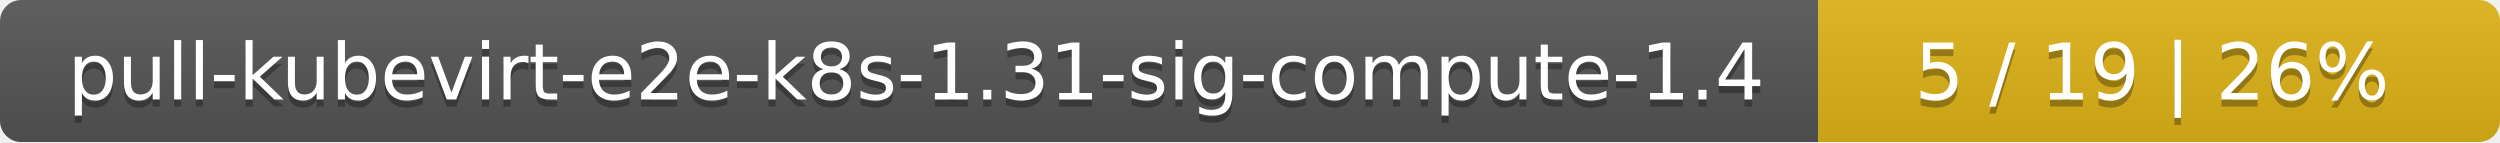
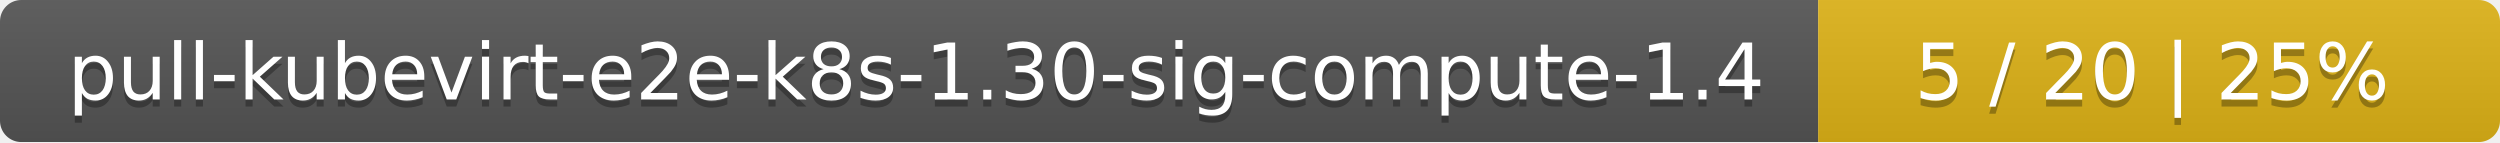
<svg xmlns="http://www.w3.org/2000/svg" width="352" height="20">
  <linearGradient id="smooth" x2="0" y2="100%">
    <stop offset="0" stop-color="#bbb" stop-opacity=".1" />
    <stop offset="1" stop-opacity=".1" />
  </linearGradient>
  <mask id="round">
    <rect width="352" height="20" rx="3" fill="#fff" />
  </mask>
  <g mask="url(#round)">
    <rect width="256" height="20" fill="#555" />
    <rect x="256" width="96" height="20" fill="#dfb317" />
    <rect width="352" height="20" fill="url(#smooth)" />
  </g>
  <g fill="#fff" text-anchor="middle" font-family="DejaVu Sans,Verdana,Geneva,sans-serif" font-size="11">
-     <text x="129" y="15" fill="#010101" fill-opacity=".3">pull-kubevirt-e2e-k8s-1.31-sig-compute-1.4</text>
-     <text x="129" y="14">pull-kubevirt-e2e-k8s-1.31-sig-compute-1.4</text>
-     <text x="303" y="15" fill="#010101" fill-opacity=".3">5 / 19    |    26%</text>
-     <text x="303" y="14">5 / 19    |    26%</text>
+     <text x="129" y="15" fill="#010101" fill-opacity=".3">pull-kubevirt-e2e-k8s-1.30-sig-compute-1.4</text>
+     <text x="129" y="14">pull-kubevirt-e2e-k8s-1.30-sig-compute-1.4</text>
+     <text x="303" y="15" fill="#010101" fill-opacity=".3">5 / 20    |    25%</text>
+     <text x="303" y="14">5 / 20    |    25%</text>
  </g>
</svg>
